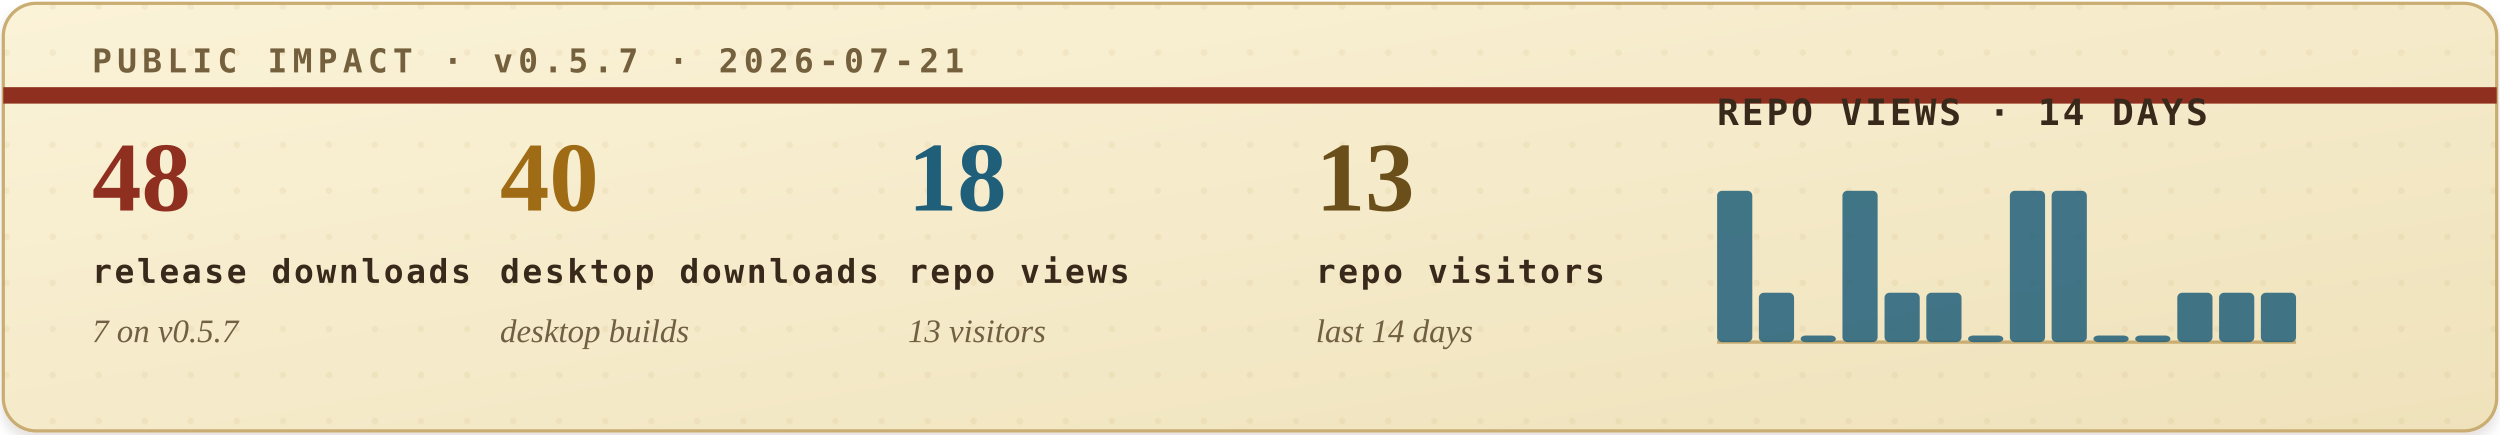
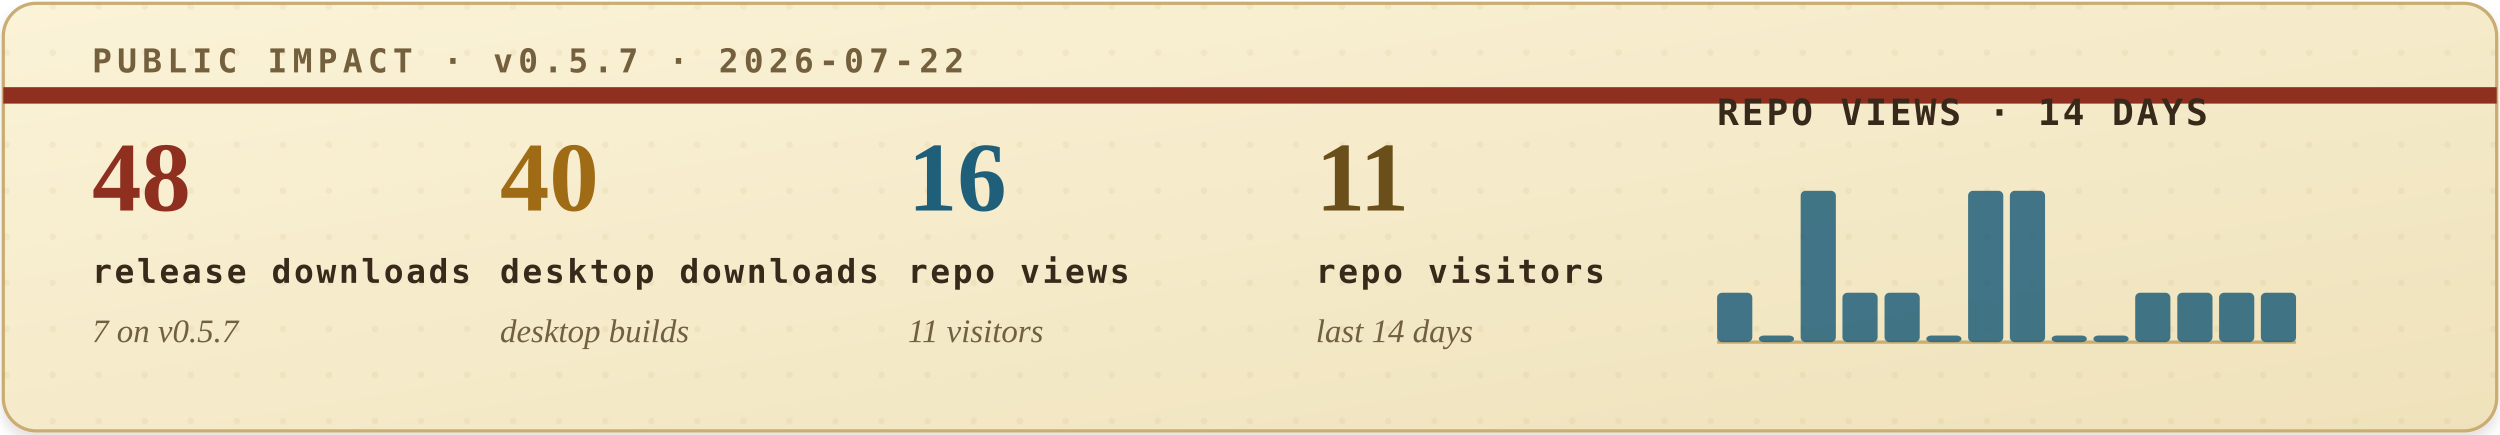
<svg xmlns="http://www.w3.org/2000/svg" width="760" height="132" viewBox="0 0 760 132" role="img" aria-labelledby="title desc">
  <defs>
    <filter id="soft-shadow" x="-4%" y="-12%" width="108%" height="130%">
      <feDropShadow dx="0" dy="2" stdDeviation="2" flood-color="#2b1c10" flood-opacity="0.14" />
    </filter>
    <linearGradient id="paper" x1="0" x2="1" y1="0" y2="1">
      <stop offset="0" stop-color="#fbf3d8" />
      <stop offset="1" stop-color="#efe2bb" />
    </linearGradient>
    <pattern id="dot-grid" width="14" height="14" patternUnits="userSpaceOnUse">
      <circle cx="2" cy="2" r="1" fill="#b08b43" opacity="0.22" />
    </pattern>
    <style>
      .eyebrow { font: 700 10px ui-monospace, SFMono-Regular, Menlo, Consolas, monospace; letter-spacing: .16em; }
      .metric-value { font: 700 30px Georgia, "Times New Roman", serif; }
      .metric-label { font: 700 10px ui-monospace, SFMono-Regular, Menlo, Consolas, monospace; letter-spacing: .08em; fill: #39291b; }
      .metric-sub { font: italic 10px Georgia, "Times New Roman", serif; fill: #715f43; }
      .chart-title { font: 700 11px ui-monospace, SFMono-Regular, Menlo, Consolas, monospace; letter-spacing: .08em; fill: #39291b; }
      .chart-note { font: italic 10px Georgia, "Times New Roman", serif; fill: #715f43; }
    </style>
  </defs>
  <rect x="1" y="1" width="758" height="130" rx="10" fill="url(#paper)" stroke="#c9ad73" filter="url(#soft-shadow)" />
  <rect x="1" y="1" width="758" height="130" rx="10" fill="url(#dot-grid)" opacity="0.42" />
  <path d="M1 29H759" stroke="#8f2f1f" stroke-width="5" />
-   <text class="eyebrow" x="28" y="22" fill="#74603d">PUBLIC IMPACT · v0.5.7 · 2026-07-21</text>
+   <text class="eyebrow" x="28" y="22" fill="#74603d">PUBLIC IMPACT · v0.5.7 · 2026-07-22</text>
  <g transform="translate(28, 64)">
    <text class="metric-value" x="0" y="0" fill="#8f2f1f">48</text>
    <text class="metric-label" x="0" y="22">release downloads</text>
    <text class="metric-sub" x="0" y="40">7 on v0.5.7</text>
  </g>
  <g transform="translate(152, 64)">
    <text class="metric-value" x="0" y="0" fill="#9f6b14">40</text>
    <text class="metric-label" x="0" y="22">desktop downloads</text>
    <text class="metric-sub" x="0" y="40">desktop builds</text>
  </g>
  <g transform="translate(276, 64)">
-     <text class="metric-value" x="0" y="0" fill="#1f5f7a">18</text>
+     <text class="metric-value" x="0" y="0" fill="#1f5f7a">16</text>
    <text class="metric-label" x="0" y="22">repo views</text>
-     <text class="metric-sub" x="0" y="40">13 visitors</text>
+     <text class="metric-sub" x="0" y="40">11 visitors</text>
  </g>
  <g transform="translate(400, 64)">
-     <text class="metric-value" x="0" y="0" fill="#6a4f1b">13</text>
+     <text class="metric-value" x="0" y="0" fill="#6a4f1b">11</text>
    <text class="metric-label" x="0" y="22">repo visitors</text>
    <text class="metric-sub" x="0" y="40">last 14 days</text>
  </g>
  <g transform="translate(522, 38)">
    <text class="chart-title" x="0" y="0">REPO VIEWS · 14 DAYS</text>
    <line x1="0" y1="66" x2="176" y2="66" stroke="#c9ad73" stroke-width="1" />
    <g>
-       <rect x="0.0" y="20" width="10.7" height="46" rx="1.5" fill="#1f5f7a" opacity="0.84" />
-       <rect x="12.7" y="51" width="10.7" height="15" rx="1.5" fill="#1f5f7a" opacity="0.84" />
-       <rect x="25.4" y="64" width="10.7" height="2" rx="1.5" fill="#1f5f7a" opacity="0.84" />
-       <rect x="38.1" y="20" width="10.7" height="46" rx="1.5" fill="#1f5f7a" opacity="0.84" />
+       <rect x="0.0" y="51" width="10.7" height="15" rx="1.5" fill="#1f5f7a" opacity="0.84" />
+       <rect x="12.7" y="64" width="10.7" height="2" rx="1.5" fill="#1f5f7a" opacity="0.84" />
+       <rect x="25.4" y="20" width="10.7" height="46" rx="1.5" fill="#1f5f7a" opacity="0.84" />
+       <rect x="38.1" y="51" width="10.7" height="15" rx="1.5" fill="#1f5f7a" opacity="0.84" />
      <rect x="50.9" y="51" width="10.7" height="15" rx="1.5" fill="#1f5f7a" opacity="0.84" />
-       <rect x="63.6" y="51" width="10.7" height="15" rx="1.5" fill="#1f5f7a" opacity="0.84" />
-       <rect x="76.3" y="64" width="10.7" height="2" rx="1.5" fill="#1f5f7a" opacity="0.84" />
+       <rect x="63.6" y="64" width="10.7" height="2" rx="1.5" fill="#1f5f7a" opacity="0.84" />
+       <rect x="76.3" y="20" width="10.7" height="46" rx="1.5" fill="#1f5f7a" opacity="0.84" />
      <rect x="89.0" y="20" width="10.7" height="46" rx="1.5" fill="#1f5f7a" opacity="0.84" />
-       <rect x="101.7" y="20" width="10.7" height="46" rx="1.5" fill="#1f5f7a" opacity="0.84" />
+       <rect x="101.7" y="64" width="10.7" height="2" rx="1.5" fill="#1f5f7a" opacity="0.84" />
      <rect x="114.4" y="64" width="10.7" height="2" rx="1.5" fill="#1f5f7a" opacity="0.84" />
-       <rect x="127.1" y="64" width="10.7" height="2" rx="1.5" fill="#1f5f7a" opacity="0.84" />
+       <rect x="127.1" y="51" width="10.7" height="15" rx="1.5" fill="#1f5f7a" opacity="0.84" />
      <rect x="139.9" y="51" width="10.7" height="15" rx="1.5" fill="#1f5f7a" opacity="0.84" />
      <rect x="152.6" y="51" width="10.7" height="15" rx="1.5" fill="#1f5f7a" opacity="0.84" />
      <rect x="165.3" y="51" width="10.7" height="15" rx="1.5" fill="#1f5f7a" opacity="0.84" />
    </g>
  </g>
</svg>
